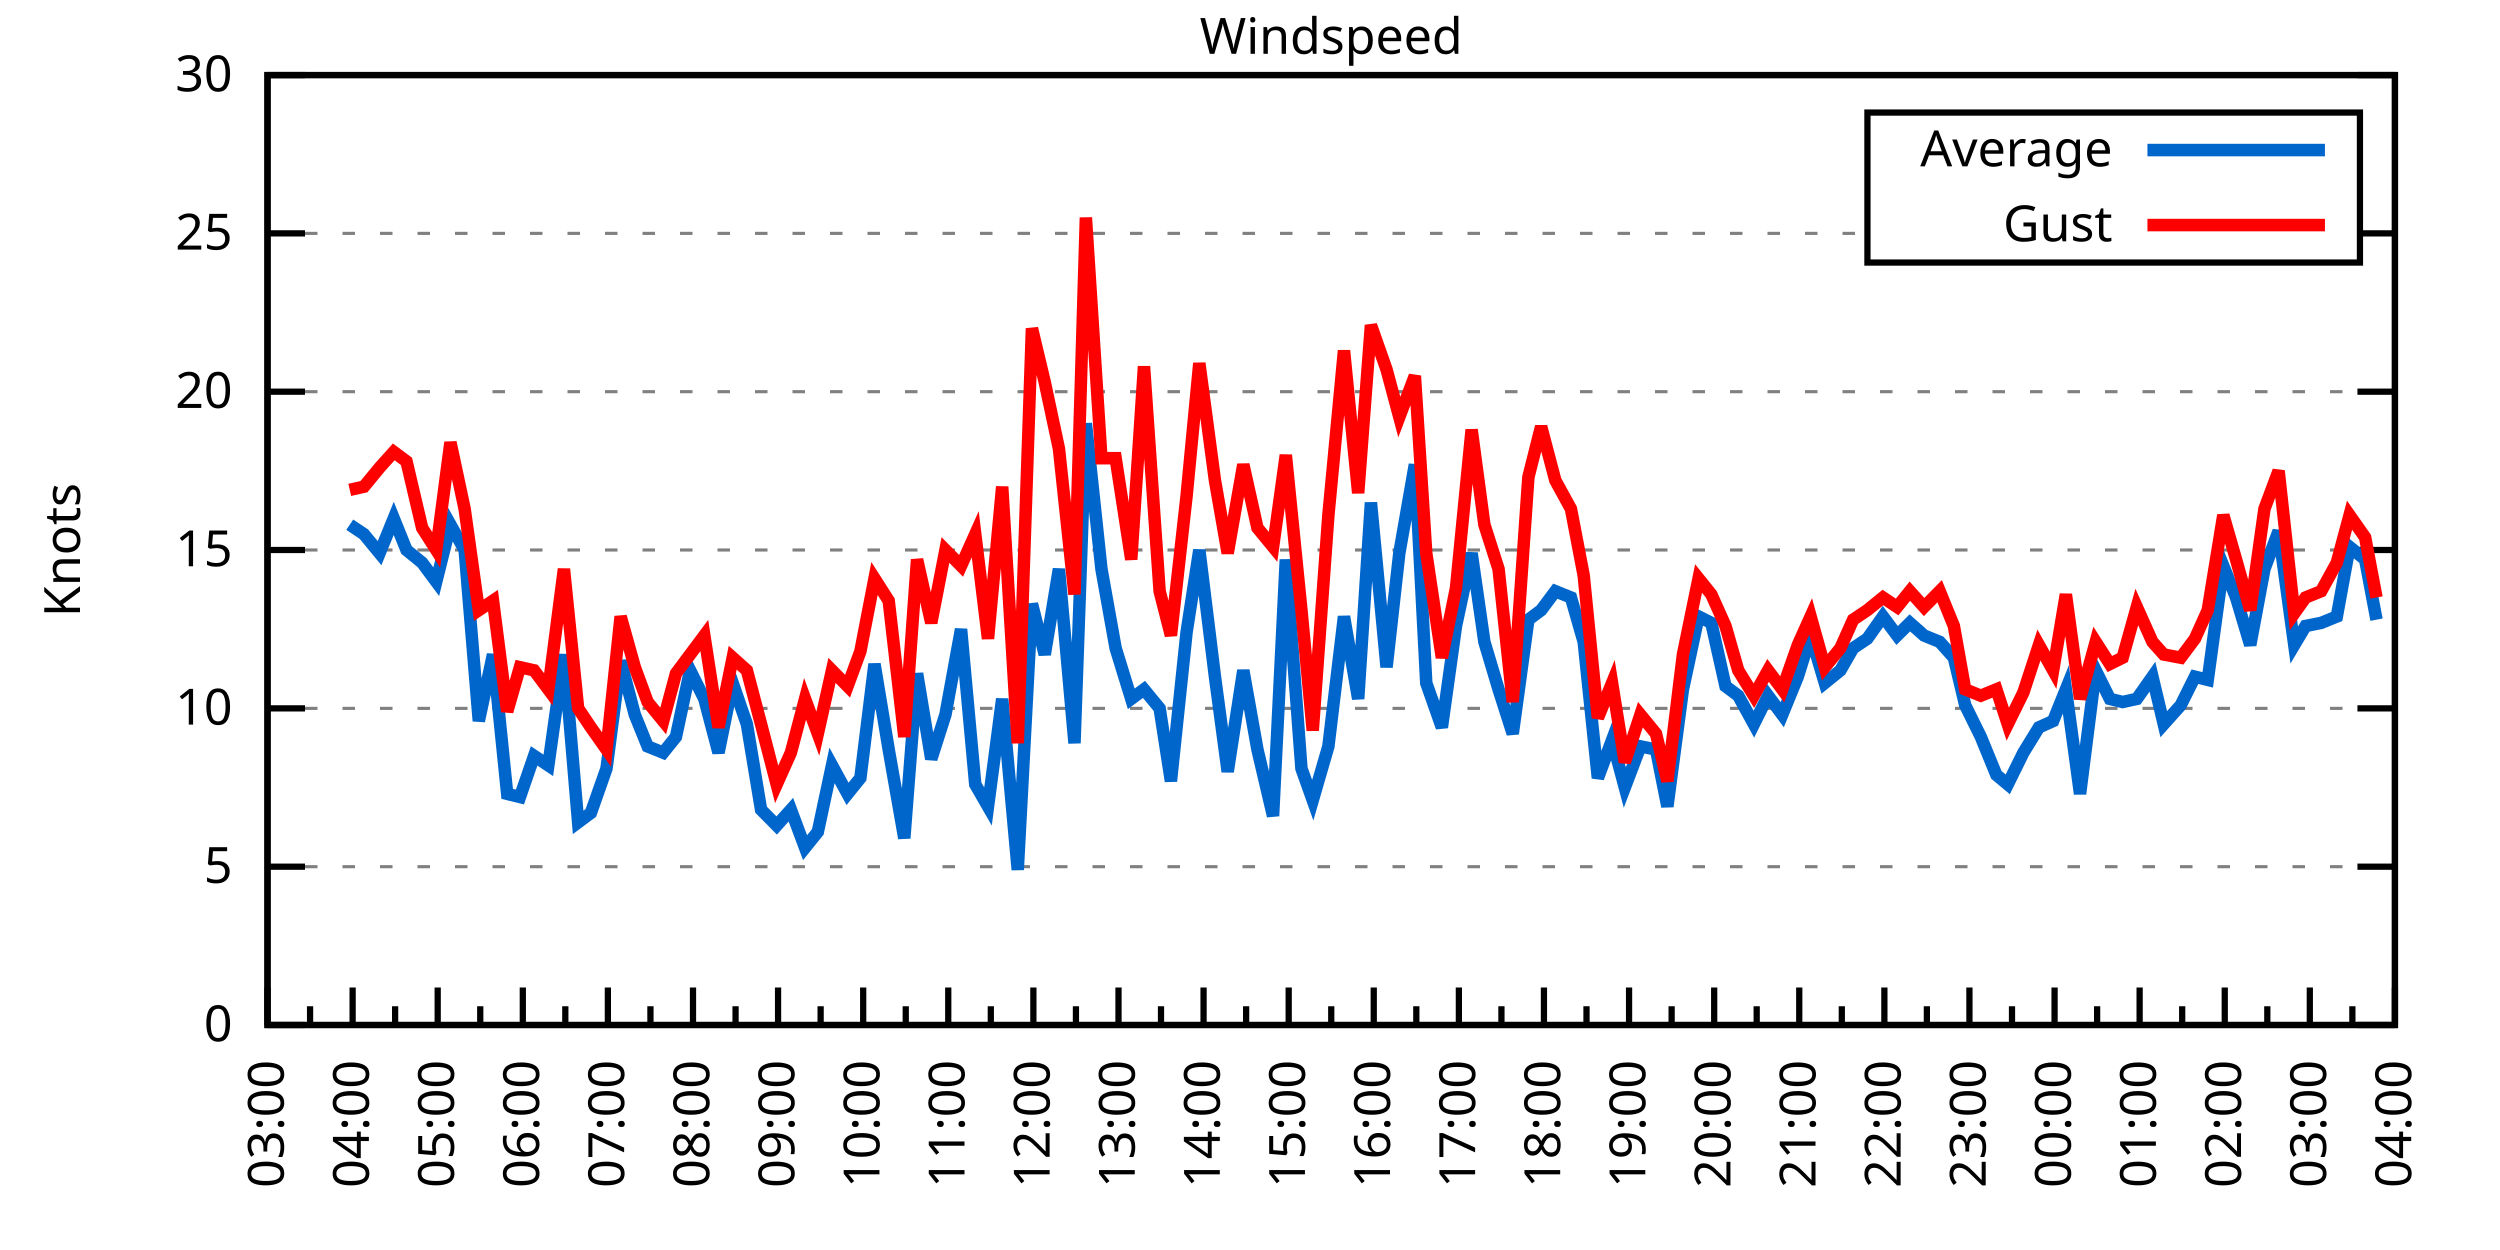
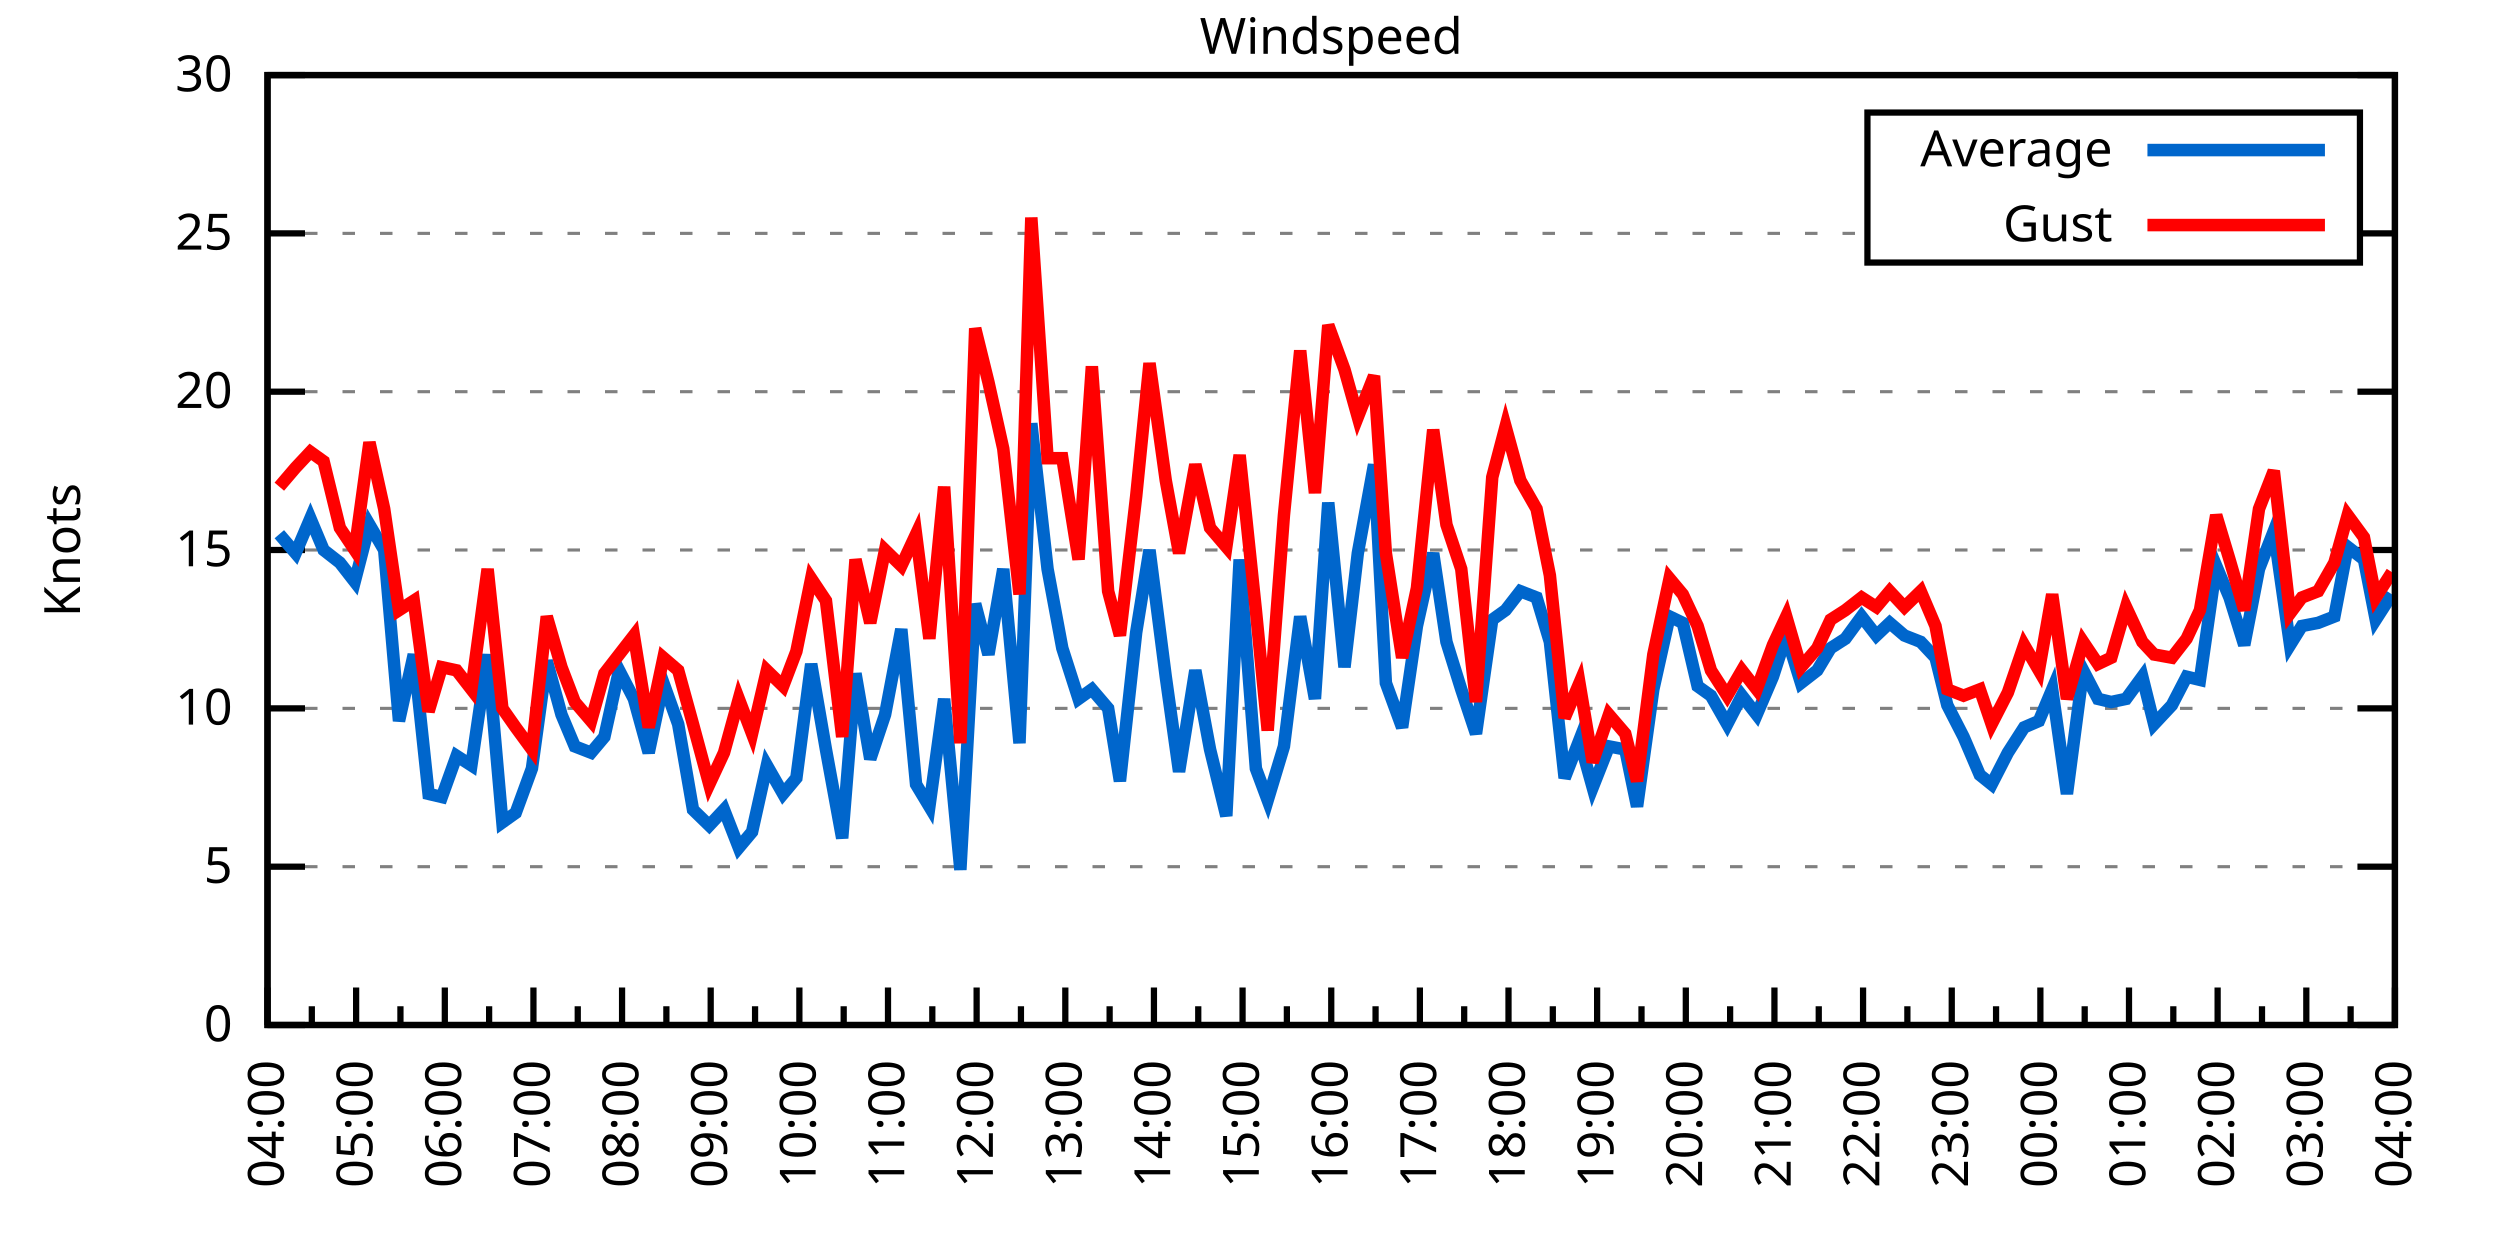
<svg xmlns="http://www.w3.org/2000/svg" xmlns:xlink="http://www.w3.org/1999/xlink" width="400" height="200" viewBox="0 0 400 200">
  <g id="gnuplot_canvas">
    <rect x="0" y="0" width="400" height="200" fill="none" />
    <defs>
      <circle id="gpDot" r="0.5" stroke-width="0.5" stroke="currentColor" />
      <path id="gpPt0" stroke-width="0.333" stroke="currentColor" d="M-1,0 h2 M0,-1 v2" />
      <path id="gpPt1" stroke-width="0.333" stroke="currentColor" d="M-1,-1 L1,1 M1,-1 L-1,1" />
      <path id="gpPt2" stroke-width="0.333" stroke="currentColor" d="M-1,0 L1,0 M0,-1 L0,1 M-1,-1 L1,1 M-1,1 L1,-1" />
      <rect id="gpPt3" stroke-width="0.333" stroke="currentColor" x="-1" y="-1" width="2" height="2" />
      <rect id="gpPt4" stroke-width="0.333" stroke="currentColor" fill="currentColor" x="-1" y="-1" width="2" height="2" />
      <circle id="gpPt5" stroke-width="0.333" stroke="currentColor" cx="0" cy="0" r="1" />
      <use xlink:href="#gpPt5" id="gpPt6" fill="currentColor" stroke="none" />
      <path id="gpPt7" stroke-width="0.333" stroke="currentColor" d="M0,-1.33 L-1.33,0.67 L1.33,0.67 z" />
      <use xlink:href="#gpPt7" id="gpPt8" fill="currentColor" stroke="none" />
      <use xlink:href="#gpPt7" id="gpPt9" stroke="currentColor" transform="rotate(180)" />
      <use xlink:href="#gpPt9" id="gpPt10" fill="currentColor" stroke="none" />
      <use xlink:href="#gpPt3" id="gpPt11" stroke="currentColor" transform="rotate(45)" />
      <use xlink:href="#gpPt11" id="gpPt12" fill="currentColor" stroke="none" />
      <path id="gpPt13" stroke-width="0.333" stroke="currentColor" d="M0,1.330 L1.265,0.411 L0.782,-1.067 L-0.782,-1.076 L-1.265,0.411 z" />
      <use xlink:href="#gpPt13" id="gpPt14" fill="currentColor" stroke="none" />
      <filter id="textbox" filterUnits="objectBoundingBox" x="0" y="0" height="1" width="1">
        <feFlood flood-color="white" flood-opacity="1" result="bgnd" />
        <feComposite in="SourceGraphic" in2="bgnd" operator="atop" />
      </filter>
      <filter id="greybox" filterUnits="objectBoundingBox" x="0" y="0" height="1" width="1">
        <feFlood flood-color="lightgrey" flood-opacity="1" result="grey" />
        <feComposite in="SourceGraphic" in2="grey" operator="atop" />
      </filter>
    </defs>
    <g fill="none" color="white" stroke="currentColor" stroke-width="1.00" stroke-linecap="butt" stroke-linejoin="miter">
</g>
    <g fill="none" color="black" stroke="currentColor" stroke-width="1.00" stroke-linecap="butt" stroke-linejoin="miter">
      <g stroke="none" shape-rendering="crispEdges">
        <polygon fill="rgb(255, 255, 255)" points="42.80,164.00 383.18,164.00 383.18,12.02 42.80,12.02 " />
      </g>
    </g>
    <g fill="none" color="black" stroke="currentColor" stroke-width="1.00" stroke-linecap="butt" stroke-linejoin="miter">
</g>
    <g fill="none" color="black" stroke="black" stroke-width="0.50" stroke-linecap="butt" stroke-linejoin="miter">
</g>
    <g fill="none" color="gray" stroke="currentColor" stroke-width="0.50" stroke-linecap="butt" stroke-linejoin="miter">
      <path stroke="gray" stroke-dasharray="2,4" class="gridline" d="M42.80,164.00 L383.19,164.00  " />
    </g>
    <g fill="none" color="gray" stroke="gray" stroke-width="1.00" stroke-linecap="butt" stroke-linejoin="miter">
</g>
    <g fill="none" color="black" stroke="currentColor" stroke-width="1.00" stroke-linecap="butt" stroke-linejoin="miter">
      <path stroke="black" d="M42.80,164.00 L48.80,164.00 M383.19,164.00 L377.19,164.00  " />
      <g transform="translate(37.20,166.60)" stroke="none" fill="black" font-family="Sans" font-size="8.00" text-anchor="end">
        <text>
          <tspan font-family="Sans"> 0</tspan>
        </text>
      </g>
    </g>
    <g fill="none" color="black" stroke="currentColor" stroke-width="1.00" stroke-linecap="butt" stroke-linejoin="miter">
</g>
    <g fill="none" color="black" stroke="black" stroke-width="0.50" stroke-linecap="butt" stroke-linejoin="miter">
</g>
    <g fill="none" color="gray" stroke="currentColor" stroke-width="0.50" stroke-linecap="butt" stroke-linejoin="miter">
      <path stroke="gray" stroke-dasharray="2,4" class="gridline" d="M42.80,138.67 L383.19,138.67  " />
    </g>
    <g fill="none" color="gray" stroke="gray" stroke-width="1.00" stroke-linecap="butt" stroke-linejoin="miter">
</g>
    <g fill="none" color="black" stroke="currentColor" stroke-width="1.00" stroke-linecap="butt" stroke-linejoin="miter">
      <path stroke="black" d="M42.80,138.67 L48.80,138.67 M383.19,138.67 L377.19,138.67  " />
      <g transform="translate(37.20,141.27)" stroke="none" fill="black" font-family="Sans" font-size="8.00" text-anchor="end">
        <text>
          <tspan font-family="Sans"> 5</tspan>
        </text>
      </g>
    </g>
    <g fill="none" color="black" stroke="currentColor" stroke-width="1.00" stroke-linecap="butt" stroke-linejoin="miter">
</g>
    <g fill="none" color="black" stroke="black" stroke-width="0.50" stroke-linecap="butt" stroke-linejoin="miter">
</g>
    <g fill="none" color="gray" stroke="currentColor" stroke-width="0.50" stroke-linecap="butt" stroke-linejoin="miter">
      <path stroke="gray" stroke-dasharray="2,4" class="gridline" d="M42.80,113.34 L383.19,113.34  " />
    </g>
    <g fill="none" color="gray" stroke="gray" stroke-width="1.00" stroke-linecap="butt" stroke-linejoin="miter">
</g>
    <g fill="none" color="black" stroke="currentColor" stroke-width="1.00" stroke-linecap="butt" stroke-linejoin="miter">
      <path stroke="black" d="M42.80,113.34 L48.80,113.34 M383.19,113.34 L377.19,113.34  " />
      <g transform="translate(37.20,115.94)" stroke="none" fill="black" font-family="Sans" font-size="8.00" text-anchor="end">
        <text>
          <tspan font-family="Sans"> 10</tspan>
        </text>
      </g>
    </g>
    <g fill="none" color="black" stroke="currentColor" stroke-width="1.00" stroke-linecap="butt" stroke-linejoin="miter">
</g>
    <g fill="none" color="black" stroke="black" stroke-width="0.50" stroke-linecap="butt" stroke-linejoin="miter">
</g>
    <g fill="none" color="gray" stroke="currentColor" stroke-width="0.50" stroke-linecap="butt" stroke-linejoin="miter">
      <path stroke="gray" stroke-dasharray="2,4" class="gridline" d="M42.80,88.00 L383.19,88.00  " />
    </g>
    <g fill="none" color="gray" stroke="gray" stroke-width="1.00" stroke-linecap="butt" stroke-linejoin="miter">
</g>
    <g fill="none" color="black" stroke="currentColor" stroke-width="1.00" stroke-linecap="butt" stroke-linejoin="miter">
      <path stroke="black" d="M42.80,88.00 L48.80,88.00 M383.19,88.00 L377.19,88.00  " />
      <g transform="translate(37.20,90.60)" stroke="none" fill="black" font-family="Sans" font-size="8.00" text-anchor="end">
        <text>
          <tspan font-family="Sans"> 15</tspan>
        </text>
      </g>
    </g>
    <g fill="none" color="black" stroke="currentColor" stroke-width="1.00" stroke-linecap="butt" stroke-linejoin="miter">
</g>
    <g fill="none" color="black" stroke="black" stroke-width="0.50" stroke-linecap="butt" stroke-linejoin="miter">
</g>
    <g fill="none" color="gray" stroke="currentColor" stroke-width="0.50" stroke-linecap="butt" stroke-linejoin="miter">
      <path stroke="gray" stroke-dasharray="2,4" class="gridline" d="M42.80,62.67 L383.19,62.67  " />
    </g>
    <g fill="none" color="gray" stroke="gray" stroke-width="1.00" stroke-linecap="butt" stroke-linejoin="miter">
</g>
    <g fill="none" color="black" stroke="currentColor" stroke-width="1.00" stroke-linecap="butt" stroke-linejoin="miter">
      <path stroke="black" d="M42.80,62.67 L48.80,62.67 M383.19,62.67 L377.19,62.67  " />
      <g transform="translate(37.20,65.27)" stroke="none" fill="black" font-family="Sans" font-size="8.00" text-anchor="end">
        <text>
          <tspan font-family="Sans"> 20</tspan>
        </text>
      </g>
    </g>
    <g fill="none" color="black" stroke="currentColor" stroke-width="1.00" stroke-linecap="butt" stroke-linejoin="miter">
</g>
    <g fill="none" color="black" stroke="black" stroke-width="0.50" stroke-linecap="butt" stroke-linejoin="miter">
</g>
    <g fill="none" color="gray" stroke="currentColor" stroke-width="0.50" stroke-linecap="butt" stroke-linejoin="miter">
      <path stroke="gray" stroke-dasharray="2,4" class="gridline" d="M42.80,37.34 L298.79,37.34 M377.59,37.34 L383.19,37.34  " />
    </g>
    <g fill="none" color="gray" stroke="gray" stroke-width="1.00" stroke-linecap="butt" stroke-linejoin="miter">
</g>
    <g fill="none" color="black" stroke="currentColor" stroke-width="1.00" stroke-linecap="butt" stroke-linejoin="miter">
      <path stroke="black" d="M42.80,37.34 L48.80,37.34 M383.19,37.34 L377.19,37.34  " />
      <g transform="translate(37.20,39.94)" stroke="none" fill="black" font-family="Sans" font-size="8.00" text-anchor="end">
        <text>
          <tspan font-family="Sans"> 25</tspan>
        </text>
      </g>
    </g>
    <g fill="none" color="black" stroke="currentColor" stroke-width="1.00" stroke-linecap="butt" stroke-linejoin="miter">
</g>
    <g fill="none" color="black" stroke="black" stroke-width="0.50" stroke-linecap="butt" stroke-linejoin="miter">
</g>
    <g fill="none" color="gray" stroke="currentColor" stroke-width="0.50" stroke-linecap="butt" stroke-linejoin="miter">
      <path stroke="gray" stroke-dasharray="2,4" class="gridline" d="M42.80,12.01 L383.19,12.01  " />
    </g>
    <g fill="none" color="gray" stroke="gray" stroke-width="1.00" stroke-linecap="butt" stroke-linejoin="miter">
</g>
    <g fill="none" color="black" stroke="currentColor" stroke-width="1.00" stroke-linecap="butt" stroke-linejoin="miter">
      <path stroke="black" d="M42.80,12.01 L48.80,12.01 M383.19,12.01 L377.19,12.01  " />
      <g transform="translate(37.20,14.61)" stroke="none" fill="black" font-family="Sans" font-size="8.00" text-anchor="end">
        <text>
          <tspan font-family="Sans"> 30</tspan>
        </text>
      </g>
    </g>
    <g fill="none" color="black" stroke="currentColor" stroke-width="1.00" stroke-linecap="butt" stroke-linejoin="miter">
      <path stroke="black" d="M42.80,164.00 L42.80,158.00  " />
      <g transform="translate(45.40,169.60) rotate(270)" stroke="none" fill="black" font-family="Sans" font-size="8.00" text-anchor="end">
        <text>
+           <tspan font-family="Sans">04:00</tspan>
+         </text>
+       </g>
+     </g>
+     <g fill="none" color="black" stroke="currentColor" stroke-width="1.00" stroke-linecap="butt" stroke-linejoin="miter">
+       <path stroke="black" d="M49.89,164.00 L49.89,161.00 M56.98,164.00 L56.98,158.00  " />
+       <g transform="translate(59.58,169.60) rotate(270)" stroke="none" fill="black" font-family="Sans" font-size="8.00" text-anchor="end">
+         <text>
+           <tspan font-family="Sans">05:00</tspan>
+         </text>
+       </g>
+     </g>
+     <g fill="none" color="black" stroke="currentColor" stroke-width="1.00" stroke-linecap="butt" stroke-linejoin="miter">
+       <path stroke="black" d="M64.07,164.00 L64.07,161.00 M71.17,164.00 L71.17,158.00  " />
+       <g transform="translate(73.77,169.60) rotate(270)" stroke="none" fill="black" font-family="Sans" font-size="8.00" text-anchor="end">
+         <text>
+           <tspan font-family="Sans">06:00</tspan>
+         </text>
+       </g>
+     </g>
+     <g fill="none" color="black" stroke="currentColor" stroke-width="1.00" stroke-linecap="butt" stroke-linejoin="miter">
+       <path stroke="black" d="M78.26,164.00 L78.26,161.00 M85.35,164.00 L85.35,158.00  " />
+       <g transform="translate(87.95,169.60) rotate(270)" stroke="none" fill="black" font-family="Sans" font-size="8.00" text-anchor="end">
+         <text>
+           <tspan font-family="Sans">07:00</tspan>
+         </text>
+       </g>
+     </g>
+     <g fill="none" color="black" stroke="currentColor" stroke-width="1.00" stroke-linecap="butt" stroke-linejoin="miter">
+       <path stroke="black" d="M92.44,164.00 L92.44,161.00 M99.53,164.00 L99.53,158.00  " />
+       <g transform="translate(102.13,169.60) rotate(270)" stroke="none" fill="black" font-family="Sans" font-size="8.00" text-anchor="end">
+         <text>
+           <tspan font-family="Sans">08:00</tspan>
+         </text>
+       </g>
+     </g>
+     <g fill="none" color="black" stroke="currentColor" stroke-width="1.00" stroke-linecap="butt" stroke-linejoin="miter">
+       <path stroke="black" d="M106.62,164.00 L106.62,161.00 M113.71,164.00 L113.71,158.00  " />
+       <g transform="translate(116.31,169.60) rotate(270)" stroke="none" fill="black" font-family="Sans" font-size="8.00" text-anchor="end">
+         <text>
+           <tspan font-family="Sans">09:00</tspan>
+         </text>
+       </g>
+     </g>
+     <g fill="none" color="black" stroke="currentColor" stroke-width="1.00" stroke-linecap="butt" stroke-linejoin="miter">
+       <path stroke="black" d="M120.81,164.00 L120.81,161.00 M127.90,164.00 L127.90,158.00  " />
+       <g transform="translate(130.50,169.60) rotate(270)" stroke="none" fill="black" font-family="Sans" font-size="8.00" text-anchor="end">
+         <text>
+           <tspan font-family="Sans">10:00</tspan>
+         </text>
+       </g>
+     </g>
+     <g fill="none" color="black" stroke="currentColor" stroke-width="1.00" stroke-linecap="butt" stroke-linejoin="miter">
+       <path stroke="black" d="M134.99,164.00 L134.99,161.00 M142.08,164.00 L142.08,158.00  " />
+       <g transform="translate(144.68,169.60) rotate(270)" stroke="none" fill="black" font-family="Sans" font-size="8.00" text-anchor="end">
+         <text>
+           <tspan font-family="Sans">11:00</tspan>
+         </text>
+       </g>
+     </g>
+     <g fill="none" color="black" stroke="currentColor" stroke-width="1.00" stroke-linecap="butt" stroke-linejoin="miter">
+       <path stroke="black" d="M149.17,164.00 L149.17,161.00 M156.26,164.00 L156.26,158.00  " />
+       <g transform="translate(158.86,169.60) rotate(270)" stroke="none" fill="black" font-family="Sans" font-size="8.00" text-anchor="end">
+         <text>
+           <tspan font-family="Sans">12:00</tspan>
+         </text>
+       </g>
+     </g>
+     <g fill="none" color="black" stroke="currentColor" stroke-width="1.00" stroke-linecap="butt" stroke-linejoin="miter">
+       <path stroke="black" d="M163.35,164.00 L163.35,161.00 M170.45,164.00 L170.45,158.00  " />
+       <g transform="translate(173.05,169.60) rotate(270)" stroke="none" fill="black" font-family="Sans" font-size="8.00" text-anchor="end">
+         <text>
+           <tspan font-family="Sans">13:00</tspan>
+         </text>
+       </g>
+     </g>
+     <g fill="none" color="black" stroke="currentColor" stroke-width="1.00" stroke-linecap="butt" stroke-linejoin="miter">
+       <path stroke="black" d="M177.54,164.00 L177.54,161.00 M184.63,164.00 L184.63,158.00  " />
+       <g transform="translate(187.23,169.60) rotate(270)" stroke="none" fill="black" font-family="Sans" font-size="8.00" text-anchor="end">
+         <text>
+           <tspan font-family="Sans">14:00</tspan>
+         </text>
+       </g>
+     </g>
+     <g fill="none" color="black" stroke="currentColor" stroke-width="1.00" stroke-linecap="butt" stroke-linejoin="miter">
+       <path stroke="black" d="M191.72,164.00 L191.72,161.00 M198.81,164.00 L198.81,158.00  " />
+       <g transform="translate(201.41,169.60) rotate(270)" stroke="none" fill="black" font-family="Sans" font-size="8.00" text-anchor="end">
+         <text>
+           <tspan font-family="Sans">15:00</tspan>
+         </text>
+       </g>
+     </g>
+     <g fill="none" color="black" stroke="currentColor" stroke-width="1.00" stroke-linecap="butt" stroke-linejoin="miter">
+       <path stroke="black" d="M205.90,164.00 L205.90,161.00 M213.00,164.00 L213.00,158.00  " />
+       <g transform="translate(215.60,169.60) rotate(270)" stroke="none" fill="black" font-family="Sans" font-size="8.00" text-anchor="end">
+         <text>
+           <tspan font-family="Sans">16:00</tspan>
+         </text>
+       </g>
+     </g>
+     <g fill="none" color="black" stroke="currentColor" stroke-width="1.00" stroke-linecap="butt" stroke-linejoin="miter">
+       <path stroke="black" d="M220.09,164.00 L220.09,161.00 M227.18,164.00 L227.18,158.00  " />
+       <g transform="translate(229.78,169.60) rotate(270)" stroke="none" fill="black" font-family="Sans" font-size="8.00" text-anchor="end">
+         <text>
+           <tspan font-family="Sans">17:00</tspan>
+         </text>
+       </g>
+     </g>
+     <g fill="none" color="black" stroke="currentColor" stroke-width="1.00" stroke-linecap="butt" stroke-linejoin="miter">
+       <path stroke="black" d="M234.27,164.00 L234.27,161.00 M241.36,164.00 L241.36,158.00  " />
+       <g transform="translate(243.96,169.60) rotate(270)" stroke="none" fill="black" font-family="Sans" font-size="8.00" text-anchor="end">
+         <text>
+           <tspan font-family="Sans">18:00</tspan>
+         </text>
+       </g>
+     </g>
+     <g fill="none" color="black" stroke="currentColor" stroke-width="1.00" stroke-linecap="butt" stroke-linejoin="miter">
+       <path stroke="black" d="M248.45,164.00 L248.45,161.00 M255.54,164.00 L255.54,158.00  " />
+       <g transform="translate(258.14,169.60) rotate(270)" stroke="none" fill="black" font-family="Sans" font-size="8.00" text-anchor="end">
+         <text>
+           <tspan font-family="Sans">19:00</tspan>
+         </text>
+       </g>
+     </g>
+     <g fill="none" color="black" stroke="currentColor" stroke-width="1.00" stroke-linecap="butt" stroke-linejoin="miter">
+       <path stroke="black" d="M262.64,164.00 L262.64,161.00 M269.73,164.00 L269.73,158.00  " />
+       <g transform="translate(272.33,169.60) rotate(270)" stroke="none" fill="black" font-family="Sans" font-size="8.00" text-anchor="end">
+         <text>
+           <tspan font-family="Sans">20:00</tspan>
+         </text>
+       </g>
+     </g>
+     <g fill="none" color="black" stroke="currentColor" stroke-width="1.00" stroke-linecap="butt" stroke-linejoin="miter">
+       <path stroke="black" d="M276.82,164.00 L276.82,161.00 M283.91,164.00 L283.91,158.00  " />
+       <g transform="translate(286.51,169.60) rotate(270)" stroke="none" fill="black" font-family="Sans" font-size="8.00" text-anchor="end">
+         <text>
+           <tspan font-family="Sans">21:00</tspan>
+         </text>
+       </g>
+     </g>
+     <g fill="none" color="black" stroke="currentColor" stroke-width="1.00" stroke-linecap="butt" stroke-linejoin="miter">
+       <path stroke="black" d="M291.00,164.00 L291.00,161.00 M298.09,164.00 L298.09,158.00  " />
+       <g transform="translate(300.69,169.60) rotate(270)" stroke="none" fill="black" font-family="Sans" font-size="8.00" text-anchor="end">
+         <text>
+           <tspan font-family="Sans">22:00</tspan>
+         </text>
+       </g>
+     </g>
+     <g fill="none" color="black" stroke="currentColor" stroke-width="1.00" stroke-linecap="butt" stroke-linejoin="miter">
+       <path stroke="black" d="M305.18,164.00 L305.18,161.00 M312.28,164.00 L312.28,158.00  " />
+       <g transform="translate(314.88,169.60) rotate(270)" stroke="none" fill="black" font-family="Sans" font-size="8.00" text-anchor="end">
+         <text>
+           <tspan font-family="Sans">23:00</tspan>
+         </text>
+       </g>
+     </g>
+     <g fill="none" color="black" stroke="currentColor" stroke-width="1.00" stroke-linecap="butt" stroke-linejoin="miter">
+       <path stroke="black" d="M319.37,164.00 L319.37,161.00 M326.46,164.00 L326.46,158.00  " />
+       <g transform="translate(329.06,169.60) rotate(270)" stroke="none" fill="black" font-family="Sans" font-size="8.00" text-anchor="end">
+         <text>
+           <tspan font-family="Sans">00:00</tspan>
+         </text>
+       </g>
+     </g>
+     <g fill="none" color="black" stroke="currentColor" stroke-width="1.00" stroke-linecap="butt" stroke-linejoin="miter">
+       <path stroke="black" d="M333.55,164.00 L333.55,161.00 M340.64,164.00 L340.64,158.00  " />
+       <g transform="translate(343.24,169.60) rotate(270)" stroke="none" fill="black" font-family="Sans" font-size="8.00" text-anchor="end">
+         <text>
+           <tspan font-family="Sans">01:00</tspan>
+         </text>
+       </g>
+     </g>
+     <g fill="none" color="black" stroke="currentColor" stroke-width="1.00" stroke-linecap="butt" stroke-linejoin="miter">
+       <path stroke="black" d="M347.73,164.00 L347.73,161.00 M354.82,164.00 L354.82,158.00  " />
+       <g transform="translate(357.42,169.60) rotate(270)" stroke="none" fill="black" font-family="Sans" font-size="8.00" text-anchor="end">
+         <text>
+           <tspan font-family="Sans">02:00</tspan>
+         </text>
+       </g>
+     </g>
+     <g fill="none" color="black" stroke="currentColor" stroke-width="1.00" stroke-linecap="butt" stroke-linejoin="miter">
+       <path stroke="black" d="M361.92,164.00 L361.92,161.00 M369.01,164.00 L369.01,158.00  " />
+       <g transform="translate(371.61,169.60) rotate(270)" stroke="none" fill="black" font-family="Sans" font-size="8.00" text-anchor="end">
+         <text>
          <tspan font-family="Sans">03:00</tspan>
        </text>
      </g>
    </g>
    <g fill="none" color="black" stroke="currentColor" stroke-width="1.00" stroke-linecap="butt" stroke-linejoin="miter">
-       <path stroke="black" d="M49.61,164.00 L49.61,161.00 M56.42,164.00 L56.42,158.00  " />
-       <g transform="translate(59.02,169.60) rotate(270)" stroke="none" fill="black" font-family="Sans" font-size="8.00" text-anchor="end">
-         <text>
-           <tspan font-family="Sans">04:00</tspan>
-         </text>
-       </g>
-     </g>
-     <g fill="none" color="black" stroke="currentColor" stroke-width="1.00" stroke-linecap="butt" stroke-linejoin="miter">
-       <path stroke="black" d="M63.22,164.00 L63.22,161.00 M70.03,164.00 L70.03,158.00  " />
-       <g transform="translate(72.63,169.60) rotate(270)" stroke="none" fill="black" font-family="Sans" font-size="8.00" text-anchor="end">
-         <text>
-           <tspan font-family="Sans">05:00</tspan>
-         </text>
-       </g>
-     </g>
-     <g fill="none" color="black" stroke="currentColor" stroke-width="1.00" stroke-linecap="butt" stroke-linejoin="miter">
-       <path stroke="black" d="M76.84,164.00 L76.84,161.00 M83.65,164.00 L83.65,158.00  " />
-       <g transform="translate(86.25,169.60) rotate(270)" stroke="none" fill="black" font-family="Sans" font-size="8.00" text-anchor="end">
-         <text>
-           <tspan font-family="Sans">06:00</tspan>
-         </text>
-       </g>
-     </g>
-     <g fill="none" color="black" stroke="currentColor" stroke-width="1.00" stroke-linecap="butt" stroke-linejoin="miter">
-       <path stroke="black" d="M90.45,164.00 L90.45,161.00 M97.26,164.00 L97.26,158.00  " />
-       <g transform="translate(99.86,169.60) rotate(270)" stroke="none" fill="black" font-family="Sans" font-size="8.00" text-anchor="end">
-         <text>
-           <tspan font-family="Sans">07:00</tspan>
-         </text>
-       </g>
-     </g>
-     <g fill="none" color="black" stroke="currentColor" stroke-width="1.00" stroke-linecap="butt" stroke-linejoin="miter">
-       <path stroke="black" d="M104.07,164.00 L104.07,161.00 M110.88,164.00 L110.88,158.00  " />
-       <g transform="translate(113.48,169.60) rotate(270)" stroke="none" fill="black" font-family="Sans" font-size="8.00" text-anchor="end">
-         <text>
-           <tspan font-family="Sans">08:00</tspan>
-         </text>
-       </g>
-     </g>
-     <g fill="none" color="black" stroke="currentColor" stroke-width="1.00" stroke-linecap="butt" stroke-linejoin="miter">
-       <path stroke="black" d="M117.69,164.00 L117.69,161.00 M124.49,164.00 L124.49,158.00  " />
-       <g transform="translate(127.09,169.60) rotate(270)" stroke="none" fill="black" font-family="Sans" font-size="8.00" text-anchor="end">
-         <text>
-           <tspan font-family="Sans">09:00</tspan>
-         </text>
-       </g>
-     </g>
-     <g fill="none" color="black" stroke="currentColor" stroke-width="1.00" stroke-linecap="butt" stroke-linejoin="miter">
-       <path stroke="black" d="M131.30,164.00 L131.30,161.00 M138.11,164.00 L138.11,158.00  " />
-       <g transform="translate(140.71,169.60) rotate(270)" stroke="none" fill="black" font-family="Sans" font-size="8.00" text-anchor="end">
-         <text>
-           <tspan font-family="Sans">10:00</tspan>
-         </text>
-       </g>
-     </g>
-     <g fill="none" color="black" stroke="currentColor" stroke-width="1.00" stroke-linecap="butt" stroke-linejoin="miter">
-       <path stroke="black" d="M144.92,164.00 L144.92,161.00 M151.72,164.00 L151.72,158.00  " />
-       <g transform="translate(154.32,169.60) rotate(270)" stroke="none" fill="black" font-family="Sans" font-size="8.00" text-anchor="end">
-         <text>
-           <tspan font-family="Sans">11:00</tspan>
-         </text>
-       </g>
-     </g>
-     <g fill="none" color="black" stroke="currentColor" stroke-width="1.00" stroke-linecap="butt" stroke-linejoin="miter">
-       <path stroke="black" d="M158.53,164.00 L158.53,161.00 M165.34,164.00 L165.34,158.00  " />
-       <g transform="translate(167.94,169.60) rotate(270)" stroke="none" fill="black" font-family="Sans" font-size="8.00" text-anchor="end">
-         <text>
-           <tspan font-family="Sans">12:00</tspan>
-         </text>
-       </g>
-     </g>
-     <g fill="none" color="black" stroke="currentColor" stroke-width="1.00" stroke-linecap="butt" stroke-linejoin="miter">
-       <path stroke="black" d="M172.15,164.00 L172.15,161.00 M178.96,164.00 L178.96,158.00  " />
-       <g transform="translate(181.56,169.60) rotate(270)" stroke="none" fill="black" font-family="Sans" font-size="8.00" text-anchor="end">
-         <text>
-           <tspan font-family="Sans">13:00</tspan>
-         </text>
-       </g>
-     </g>
-     <g fill="none" color="black" stroke="currentColor" stroke-width="1.00" stroke-linecap="butt" stroke-linejoin="miter">
-       <path stroke="black" d="M185.76,164.00 L185.76,161.00 M192.57,164.00 L192.57,158.00  " />
-       <g transform="translate(195.17,169.60) rotate(270)" stroke="none" fill="black" font-family="Sans" font-size="8.00" text-anchor="end">
-         <text>
-           <tspan font-family="Sans">14:00</tspan>
-         </text>
-       </g>
-     </g>
-     <g fill="none" color="black" stroke="currentColor" stroke-width="1.00" stroke-linecap="butt" stroke-linejoin="miter">
-       <path stroke="black" d="M199.38,164.00 L199.38,161.00 M206.19,164.00 L206.19,158.00  " />
-       <g transform="translate(208.79,169.60) rotate(270)" stroke="none" fill="black" font-family="Sans" font-size="8.00" text-anchor="end">
-         <text>
-           <tspan font-family="Sans">15:00</tspan>
-         </text>
-       </g>
-     </g>
-     <g fill="none" color="black" stroke="currentColor" stroke-width="1.00" stroke-linecap="butt" stroke-linejoin="miter">
-       <path stroke="black" d="M213.00,164.00 L213.00,161.00 M219.80,164.00 L219.80,158.00  " />
-       <g transform="translate(222.40,169.60) rotate(270)" stroke="none" fill="black" font-family="Sans" font-size="8.00" text-anchor="end">
-         <text>
-           <tspan font-family="Sans">16:00</tspan>
-         </text>
-       </g>
-     </g>
-     <g fill="none" color="black" stroke="currentColor" stroke-width="1.00" stroke-linecap="butt" stroke-linejoin="miter">
-       <path stroke="black" d="M226.61,164.00 L226.61,161.00 M233.42,164.00 L233.42,158.00  " />
-       <g transform="translate(236.02,169.60) rotate(270)" stroke="none" fill="black" font-family="Sans" font-size="8.00" text-anchor="end">
-         <text>
-           <tspan font-family="Sans">17:00</tspan>
-         </text>
-       </g>
-     </g>
-     <g fill="none" color="black" stroke="currentColor" stroke-width="1.00" stroke-linecap="butt" stroke-linejoin="miter">
-       <path stroke="black" d="M240.23,164.00 L240.23,161.00 M247.03,164.00 L247.03,158.00  " />
-       <g transform="translate(249.63,169.60) rotate(270)" stroke="none" fill="black" font-family="Sans" font-size="8.00" text-anchor="end">
-         <text>
-           <tspan font-family="Sans">18:00</tspan>
-         </text>
-       </g>
-     </g>
-     <g fill="none" color="black" stroke="currentColor" stroke-width="1.00" stroke-linecap="butt" stroke-linejoin="miter">
-       <path stroke="black" d="M253.84,164.00 L253.84,161.00 M260.65,164.00 L260.65,158.00  " />
-       <g transform="translate(263.25,169.60) rotate(270)" stroke="none" fill="black" font-family="Sans" font-size="8.00" text-anchor="end">
-         <text>
-           <tspan font-family="Sans">19:00</tspan>
-         </text>
-       </g>
-     </g>
-     <g fill="none" color="black" stroke="currentColor" stroke-width="1.00" stroke-linecap="butt" stroke-linejoin="miter">
-       <path stroke="black" d="M267.46,164.00 L267.46,161.00 M274.27,164.00 L274.27,158.00  " />
-       <g transform="translate(276.87,169.60) rotate(270)" stroke="none" fill="black" font-family="Sans" font-size="8.00" text-anchor="end">
-         <text>
-           <tspan font-family="Sans">20:00</tspan>
-         </text>
-       </g>
-     </g>
-     <g fill="none" color="black" stroke="currentColor" stroke-width="1.00" stroke-linecap="butt" stroke-linejoin="miter">
-       <path stroke="black" d="M281.07,164.00 L281.07,161.00 M287.88,164.00 L287.88,158.00  " />
-       <g transform="translate(290.48,169.60) rotate(270)" stroke="none" fill="black" font-family="Sans" font-size="8.00" text-anchor="end">
-         <text>
-           <tspan font-family="Sans">21:00</tspan>
-         </text>
-       </g>
-     </g>
-     <g fill="none" color="black" stroke="currentColor" stroke-width="1.00" stroke-linecap="butt" stroke-linejoin="miter">
-       <path stroke="black" d="M294.69,164.00 L294.69,161.00 M301.50,164.00 L301.50,158.00  " />
-       <g transform="translate(304.10,169.60) rotate(270)" stroke="none" fill="black" font-family="Sans" font-size="8.00" text-anchor="end">
-         <text>
-           <tspan font-family="Sans">22:00</tspan>
-         </text>
-       </g>
-     </g>
-     <g fill="none" color="black" stroke="currentColor" stroke-width="1.00" stroke-linecap="butt" stroke-linejoin="miter">
-       <path stroke="black" d="M308.30,164.00 L308.30,161.00 M315.11,164.00 L315.11,158.00  " />
-       <g transform="translate(317.71,169.60) rotate(270)" stroke="none" fill="black" font-family="Sans" font-size="8.00" text-anchor="end">
-         <text>
-           <tspan font-family="Sans">23:00</tspan>
-         </text>
-       </g>
-     </g>
-     <g fill="none" color="black" stroke="currentColor" stroke-width="1.00" stroke-linecap="butt" stroke-linejoin="miter">
-       <path stroke="black" d="M321.92,164.00 L321.92,161.00 M328.73,164.00 L328.73,158.00  " />
-       <g transform="translate(331.33,169.60) rotate(270)" stroke="none" fill="black" font-family="Sans" font-size="8.00" text-anchor="end">
-         <text>
-           <tspan font-family="Sans">00:00</tspan>
-         </text>
-       </g>
-     </g>
-     <g fill="none" color="black" stroke="currentColor" stroke-width="1.00" stroke-linecap="butt" stroke-linejoin="miter">
-       <path stroke="black" d="M335.54,164.00 L335.54,161.00 M342.34,164.00 L342.34,158.00  " />
-       <g transform="translate(344.94,169.60) rotate(270)" stroke="none" fill="black" font-family="Sans" font-size="8.00" text-anchor="end">
-         <text>
-           <tspan font-family="Sans">01:00</tspan>
-         </text>
-       </g>
-     </g>
-     <g fill="none" color="black" stroke="currentColor" stroke-width="1.00" stroke-linecap="butt" stroke-linejoin="miter">
-       <path stroke="black" d="M349.15,164.00 L349.15,161.00 M355.96,164.00 L355.96,158.00  " />
-       <g transform="translate(358.56,169.60) rotate(270)" stroke="none" fill="black" font-family="Sans" font-size="8.00" text-anchor="end">
-         <text>
-           <tspan font-family="Sans">02:00</tspan>
-         </text>
-       </g>
-     </g>
-     <g fill="none" color="black" stroke="currentColor" stroke-width="1.00" stroke-linecap="butt" stroke-linejoin="miter">
-       <path stroke="black" d="M362.77,164.00 L362.77,161.00 M369.57,164.00 L369.57,158.00  " />
-       <g transform="translate(372.17,169.60) rotate(270)" stroke="none" fill="black" font-family="Sans" font-size="8.00" text-anchor="end">
-         <text>
-           <tspan font-family="Sans">03:00</tspan>
-         </text>
-       </g>
-     </g>
-     <g fill="none" color="black" stroke="currentColor" stroke-width="1.00" stroke-linecap="butt" stroke-linejoin="miter">
-       <path stroke="black" d="M376.38,164.00 L376.38,161.00 M383.19,164.00 L383.19,158.00  " />
+       <path stroke="black" d="M376.10,164.00 L376.10,161.00 M383.19,164.00 L383.19,158.00  " />
      <g transform="translate(385.79,169.60) rotate(270)" stroke="none" fill="black" font-family="Sans" font-size="8.00" text-anchor="end">
        <text>
          <tspan font-family="Sans">04:00</tspan>
        </text>
      </g>
    </g>
    <g fill="none" color="black" stroke="currentColor" stroke-width="1.00" stroke-linecap="butt" stroke-linejoin="miter">
</g>
    <g fill="none" color="black" stroke="currentColor" stroke-width="1.00" stroke-linecap="butt" stroke-linejoin="miter">
      <path stroke="black" d="M42.80,12.01 L42.80,164.00 L383.19,164.00 L383.19,12.01 L42.80,12.01 Z  " />
    </g>
    <g fill="none" color="black" stroke="currentColor" stroke-width="1.00" stroke-linecap="butt" stroke-linejoin="miter">
      <g transform="translate(12.80,88.01) rotate(270)" stroke="none" fill="black" font-family="Sans" font-size="8.00" text-anchor="middle">
        <text>
          <tspan font-family="Sans">Knots</tspan>
        </text>
      </g>
    </g>
    <g fill="none" color="black" stroke="currentColor" stroke-width="1.00" stroke-linecap="butt" stroke-linejoin="miter">
</g>
    <g fill="none" color="black" stroke="currentColor" stroke-width="1.00" stroke-linecap="butt" stroke-linejoin="miter">
      <path stroke="black" d="M298.79,42.01 L298.79,18.01 L377.59,18.01 L377.59,42.01 L298.79,42.01 Z  " />
    </g>
    <g id="Windspeed_plot_1">
      <g fill="none" color="white" stroke="black" stroke-width="2.00" stroke-linecap="butt" stroke-linejoin="miter">
</g>
      <g fill="none" color="black" stroke="currentColor" stroke-width="2.00" stroke-linecap="butt" stroke-linejoin="miter">
        <g transform="translate(337.99,26.61)" stroke="none" fill="black" font-family="Sans" font-size="8.00" text-anchor="end">
          <text>
            <tspan font-family="Sans">Average</tspan>
          </text>
        </g>
      </g>
      <g fill="none" color="black" stroke="currentColor" stroke-width="2.00" stroke-linecap="butt" stroke-linejoin="miter">
-         <path stroke="rgb(  0, 102, 204)" d="M343.59,24.01 L371.99,24.01 M55.96,83.95 L58.23,85.47 L60.73,88.51 L63.00,82.94 L65.04,88.00 L67.54,90.03   L69.80,93.07 L72.07,83.95 L74.34,88.00 L76.61,115.36 L78.88,104.72 L81.15,127.02 L83.19,127.52 L85.46,120.94   L87.73,122.46 L90.23,104.72 L92.50,131.58 L94.54,130.06 L97.04,122.96 L99.30,105.74 L101.57,114.35 L103.62,119.42   L106.11,120.43 L108.15,117.90 L110.42,107.26 L112.69,111.82 L114.96,120.43 L117.23,109.28 L119.50,115.87 L121.77,129.55   L124.27,132.08 L126.54,129.55 L128.81,135.63 L130.85,133.10 L133.12,122.46 L135.61,127.02 L137.66,124.48 L139.92,106.24   L142.19,119.92 L144.69,134.11 L146.73,107.76 L149.00,121.44 L151.27,114.35 L153.77,100.67 L156.04,125.50 L158.08,129.04   L160.35,111.82 L162.84,139.17 L165.11,96.62 L167.16,104.72 L169.43,91.04 L171.92,118.91 L173.74,67.74 L176.23,91.04   L178.50,103.71 L181.00,111.82 L183.04,110.30 L185.54,113.34 L187.35,124.99 L189.85,101.18 L191.89,88.00 L194.39,108.27   L196.43,123.47 L198.93,107.26 L201.19,119.92 L203.69,130.56 L205.73,89.52 L208.23,122.96 L210.04,128.03 L212.54,119.42   L215.04,98.64 L217.31,111.82 L219.35,80.41 L221.85,106.75 L223.89,88.51 L226.38,74.33 L228.20,109.28 L230.70,116.38   L232.96,100.16 L235.46,88.51 L237.50,102.70 L239.77,110.30 L242.04,117.39 L244.54,99.15 L246.58,97.63 L248.85,94.59   L251.35,95.60 L253.39,102.70 L255.66,124.48 L257.93,118.40 L259.97,126.00 L262.47,119.42 L264.96,119.92 L266.78,129.04   L269.27,110.30 L271.77,98.64 L273.81,99.66 L276.08,109.79 L278.12,111.31 L280.62,115.87 L282.89,111.31 L285.16,114.35   L287.65,108.27 L289.70,101.68 L291.97,109.28 L294.46,107.26 L296.50,103.71 L298.77,102.19 L301.27,98.64 L303.54,101.68   L305.58,99.66 L307.85,101.68 L310.35,102.70 L312.62,105.23 L314.43,112.83 L316.93,117.90 L319.42,123.98 L321.24,125.50   L323.74,120.43 L326.23,116.38 L328.50,115.36 L330.54,110.30 L332.81,127.02 L335.31,107.26 L337.58,111.82 L339.62,112.32   L341.89,111.82 L344.39,108.27 L346.20,115.87 L348.92,112.83 L351.19,108.27 L353.24,108.78 L355.73,90.54 L357.77,95.60   L360.04,103.20 L362.31,91.04 L364.58,84.97 L367.08,103.20 L368.89,100.16 L371.39,99.66 L373.89,98.64 L375.93,87.50   L378.42,89.52 L380.24,99.15  " />
+         <path stroke="rgb(  0, 102, 204)" d="M343.59,24.01 L371.99,24.01 M44.69,85.47 L47.29,88.51 L49.66,82.94 L51.78,88.00 L54.38,90.03 L56.75,93.07   L59.11,83.95 L61.47,88.00 L63.84,115.36 L66.20,104.72 L68.57,127.02 L70.69,127.52 L73.06,120.94 L75.42,122.46   L78.02,104.72 L80.38,131.58 L82.51,130.06 L85.11,122.96 L87.48,105.74 L89.84,114.35 L91.97,119.42 L94.57,120.43   L96.70,117.90 L99.06,107.26 L101.42,111.82 L103.79,120.43 L106.15,109.28 L108.51,115.87 L110.88,129.55 L113.48,132.08   L115.84,129.55 L118.21,135.63 L120.33,133.10 L122.70,122.46 L125.30,127.02 L127.42,124.48 L129.79,106.24 L132.15,119.92   L134.75,134.11 L136.88,107.76 L139.24,121.44 L141.61,114.35 L144.21,100.67 L146.57,125.50 L148.70,129.04 L151.06,111.82   L153.66,139.17 L156.03,96.62 L158.15,104.72 L160.52,91.04 L163.12,118.91 L165.01,67.74 L167.61,91.04 L169.97,103.71   L172.57,111.82 L174.70,110.30 L177.30,113.34 L179.19,124.99 L181.79,101.18 L183.92,88.00 L186.52,108.27 L188.65,123.47   L191.25,107.26 L193.61,119.92 L196.21,130.56 L198.34,89.52 L200.94,122.96 L202.83,128.03 L205.43,119.42 L208.03,98.64   L210.39,111.82 L212.52,80.41 L215.12,106.75 L217.25,88.51 L219.85,74.33 L221.74,109.28 L224.34,116.38 L226.71,100.16   L229.31,88.51 L231.43,102.70 L233.80,110.30 L236.16,117.39 L238.76,99.15 L240.89,97.63 L243.25,94.59 L245.85,95.60   L247.98,102.70 L250.34,124.48 L252.71,118.40 L254.83,126.00 L257.43,119.42 L260.04,119.92 L261.93,129.04 L264.53,110.30   L267.13,98.64 L269.25,99.66 L271.62,109.79 L273.75,111.31 L276.35,115.87 L278.71,111.31 L281.07,114.35 L283.67,108.27   L285.80,101.68 L288.16,109.28 L290.76,107.26 L292.89,103.71 L295.26,102.19 L297.86,98.64 L300.22,101.68 L302.35,99.66   L304.71,101.68 L307.31,102.70 L309.68,105.23 L311.57,112.83 L314.17,117.90 L316.77,123.98 L318.66,125.50 L321.26,120.43   L323.86,116.38 L326.22,115.36 L328.35,110.30 L330.71,127.02 L333.31,107.26 L335.68,111.82 L337.80,112.32 L340.17,111.82   L342.77,108.27 L344.66,115.87 L347.50,112.83 L349.86,108.27 L351.99,108.78 L354.59,90.54 L356.72,95.60 L359.08,103.20   L361.44,91.04 L363.81,84.97 L366.41,103.20 L368.30,100.16 L370.90,99.66 L373.50,98.64 L375.63,87.50 L378.23,89.52   L380.12,99.15 L382.72,95.10  " />
      </g>
    </g>
    <g id="Windspeed_plot_2">
      <g fill="none" color="black" stroke="currentColor" stroke-width="2.00" stroke-linecap="butt" stroke-linejoin="miter">
        <g transform="translate(337.99,38.61)" stroke="none" fill="black" font-family="Sans" font-size="8.00" text-anchor="end">
          <text>
            <tspan font-family="Sans">Gust</tspan>
          </text>
        </g>
      </g>
      <g fill="none" color="black" stroke="currentColor" stroke-width="2.00" stroke-linecap="butt" stroke-linejoin="miter">
-         <path stroke="rgb(255,   0,   0)" d="M343.59,36.01 L371.99,36.01 M55.96,78.38 L58.23,77.87 L60.73,74.83 L63.00,72.30 L65.04,73.82 L67.54,84.46   L69.80,88.00 L72.07,70.78 L74.34,81.42 L76.61,97.63 L78.88,96.11 L81.15,113.84 L83.19,106.75 L85.46,107.26   L87.73,110.30 L90.23,91.04 L92.50,113.34 L94.54,116.38 L97.04,119.92 L99.30,98.64 L101.57,106.75 L103.62,112.32   L106.11,115.36 L108.15,107.76 L110.42,104.72 L112.69,101.68 L114.96,116.38 L117.23,105.23 L119.50,107.26 L121.77,115.87   L124.27,125.50 L126.54,120.43 L128.81,111.82 L130.85,117.39 L133.12,107.26 L135.61,109.79 L137.66,104.22 L139.92,92.56   L142.19,96.11 L144.69,117.90 L146.73,89.52 L149.00,99.66 L151.27,88.00 L153.77,90.54 L156.04,85.47 L158.08,102.19   L160.35,77.87 L162.84,118.91 L165.11,52.54 L167.16,61.15 L169.43,71.79 L171.92,95.10 L173.74,34.81 L176.23,73.31   L178.50,73.31 L181.00,89.52 L183.04,58.62 L185.54,94.59 L187.35,101.68 L189.85,79.39 L191.89,58.11 L194.39,76.86   L196.43,88.51 L198.93,74.33 L201.19,84.46 L203.69,87.50 L205.73,72.81 L208.23,97.63 L210.04,116.88 L212.54,82.43   L215.04,56.09 L217.31,78.89 L219.35,52.03 L221.85,59.13 L223.89,66.73 L226.38,60.14 L228.20,88.51 L230.70,105.23   L232.96,94.08 L235.46,68.75 L237.50,83.95 L239.77,91.04 L242.04,112.32 L244.54,76.35 L246.58,68.25 L248.85,76.86   L251.35,81.42 L253.39,92.06 L255.66,114.86 L257.93,109.28 L259.97,121.95 L262.47,114.35 L264.96,117.39 L266.78,124.99   L269.27,104.72 L271.77,92.56 L273.81,95.10 L276.08,100.16 L278.12,107.26 L280.62,111.31 L282.89,107.26 L285.16,110.30   L287.65,103.20 L289.70,98.64 L291.97,106.75 L294.46,103.71 L296.50,99.15 L298.77,97.63 L301.27,95.60 L303.54,97.12   L305.58,94.59 L307.85,97.12 L310.35,94.59 L312.62,100.16 L314.43,110.30 L316.93,111.31 L319.42,110.30 L321.24,115.87   L323.74,110.80 L326.23,103.20 L328.50,107.26 L330.54,95.10 L332.81,111.82 L335.31,102.70 L337.58,106.24 L339.62,105.23   L341.89,97.12 L344.39,102.70 L346.20,104.72 L348.92,105.23 L351.19,102.19 L353.24,97.63 L355.73,82.43 L357.77,89.52   L360.04,97.63 L362.31,81.42 L364.58,75.34 L367.08,98.14 L368.89,95.60 L371.39,94.59 L373.89,90.03 L375.93,82.43   L378.42,85.98 L380.24,95.60  " />
+         <path stroke="rgb(255,   0,   0)" d="M343.59,36.01 L371.99,36.01 M44.69,77.87 L47.29,74.83 L49.66,72.30 L51.78,73.82 L54.38,84.46 L56.75,88.00   L59.11,70.78 L61.47,81.42 L63.84,97.63 L66.20,96.11 L68.57,113.84 L70.69,106.75 L73.06,107.26 L75.42,110.30   L78.02,91.04 L80.38,113.34 L82.51,116.38 L85.11,119.92 L87.48,98.64 L89.84,106.75 L91.97,112.32 L94.57,115.36   L96.70,107.76 L99.06,104.72 L101.42,101.68 L103.79,116.38 L106.15,105.23 L108.51,107.26 L110.88,115.87 L113.48,125.50   L115.84,120.43 L118.21,111.82 L120.33,117.39 L122.70,107.26 L125.30,109.79 L127.42,104.22 L129.79,92.56 L132.15,96.11   L134.75,117.90 L136.88,89.52 L139.24,99.66 L141.61,88.00 L144.21,90.54 L146.57,85.47 L148.70,102.19 L151.06,77.87   L153.66,118.91 L156.03,52.54 L158.15,61.15 L160.52,71.79 L163.12,95.10 L165.01,34.81 L167.61,73.31 L169.97,73.31   L172.57,89.52 L174.70,58.62 L177.30,94.59 L179.19,101.68 L181.79,79.39 L183.92,58.11 L186.52,76.86 L188.65,88.51   L191.25,74.33 L193.61,84.46 L196.21,87.50 L198.34,72.81 L200.94,97.63 L202.83,116.88 L205.43,82.43 L208.03,56.09   L210.39,78.89 L212.52,52.03 L215.12,59.13 L217.25,66.73 L219.85,60.14 L221.74,88.51 L224.34,105.23 L226.71,94.08   L229.31,68.75 L231.43,83.95 L233.80,91.04 L236.16,112.32 L238.76,76.35 L240.89,68.25 L243.25,76.86 L245.85,81.42   L247.98,92.06 L250.34,114.86 L252.71,109.28 L254.83,121.95 L257.43,114.35 L260.04,117.39 L261.93,124.99 L264.53,104.72   L267.13,92.56 L269.25,95.10 L271.62,100.16 L273.75,107.26 L276.35,111.31 L278.71,107.26 L281.07,110.30 L283.67,103.20   L285.80,98.64 L288.16,106.75 L290.76,103.71 L292.89,99.15 L295.26,97.63 L297.86,95.60 L300.22,97.12 L302.35,94.59   L304.71,97.12 L307.31,94.59 L309.68,100.16 L311.57,110.30 L314.17,111.31 L316.77,110.30 L318.66,115.87 L321.26,110.80   L323.86,103.20 L326.22,107.26 L328.35,95.10 L330.71,111.82 L333.31,102.70 L335.68,106.24 L337.80,105.23 L340.17,97.12   L342.77,102.70 L344.66,104.72 L347.50,105.23 L349.86,102.19 L351.99,97.63 L354.59,82.43 L356.72,89.52 L359.08,97.63   L361.44,81.42 L363.81,75.34 L366.41,98.14 L368.30,95.60 L370.90,94.59 L373.50,90.03 L375.63,82.43 L378.23,85.98   L380.12,95.60 L382.72,91.55  " />
      </g>
    </g>
    <g fill="none" color="black" stroke="currentColor" stroke-width="2.00" stroke-linecap="butt" stroke-linejoin="miter">
</g>
    <g fill="none" color="black" stroke="black" stroke-width="1.00" stroke-linecap="butt" stroke-linejoin="miter">
</g>
    <g fill="none" color="black" stroke="currentColor" stroke-width="1.00" stroke-linecap="butt" stroke-linejoin="miter">
      <path stroke="black" d="M42.80,12.01 L42.80,164.00 L383.19,164.00 L383.19,12.01 L42.80,12.01 Z  " />
    </g>
    <g fill="none" color="black" stroke="currentColor" stroke-width="1.00" stroke-linecap="butt" stroke-linejoin="miter">
      <g transform="translate(212.99,8.61)" stroke="none" fill="black" font-family="Sans" font-size="8.00" text-anchor="middle">
        <text>
          <tspan font-family="Sans">Windspeed</tspan>
        </text>
      </g>
    </g>
    <g fill="none" color="black" stroke="currentColor" stroke-width="1.00" stroke-linecap="butt" stroke-linejoin="miter">
</g>
  </g>
</svg>
